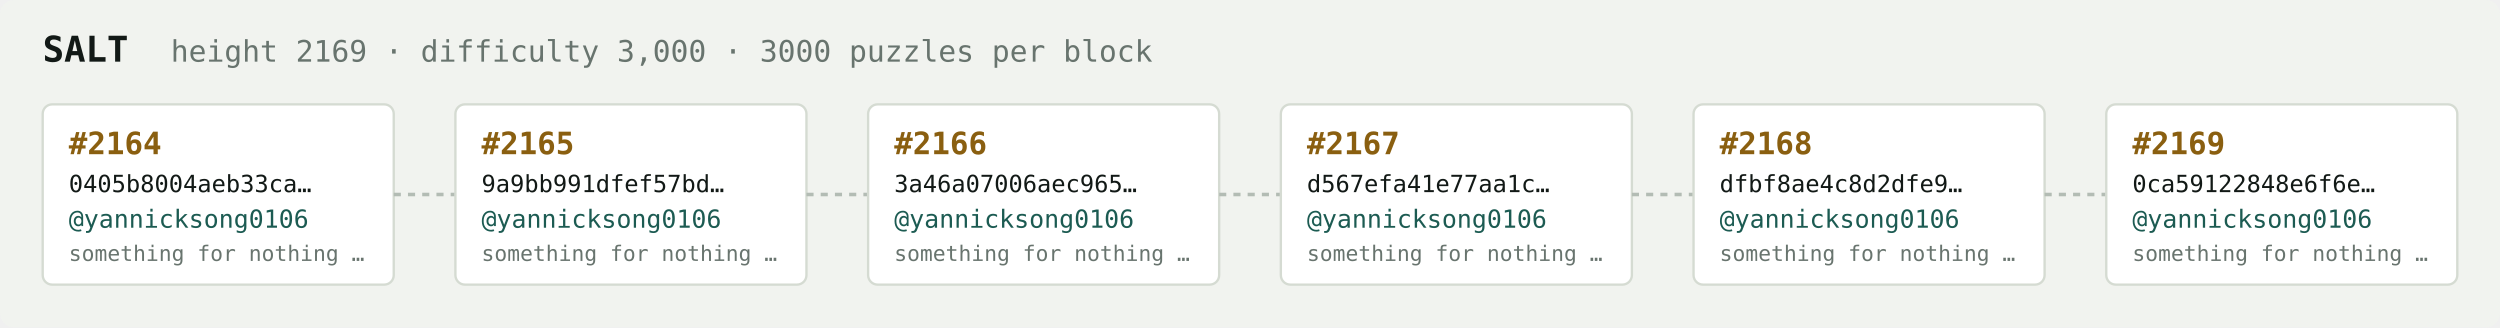
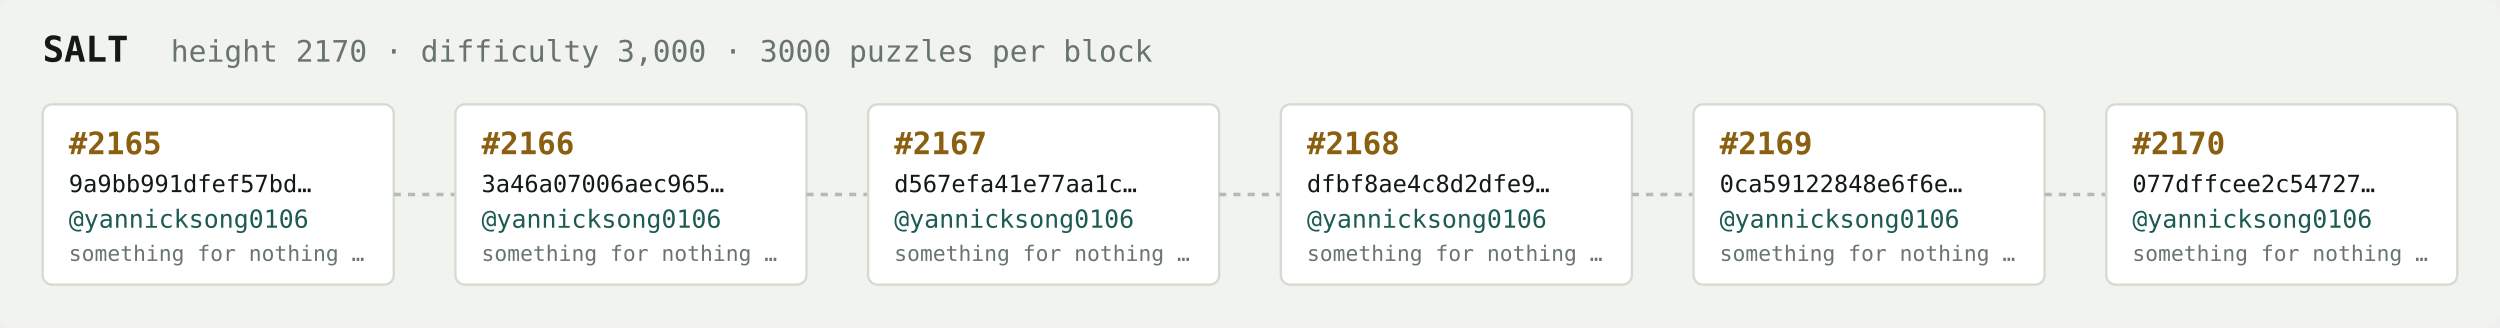
<svg xmlns="http://www.w3.org/2000/svg" width="1054" height="138" viewBox="0 0 1054 138" font-family="ui-monospace,SFMono-Regular,Menlo,monospace">
  <rect fill="#f1f3ef" width="1054" height="138" rx="6" />
  <text x="18" y="26" fill="#121916" font-size="15" font-weight="700">SALT</text>
-   <text x="72" y="26" fill="#68746e" font-size="12.5">height 2169 · difficulty 3,000 · 3000 puzzles per block</text>
+   <text x="72" y="26" fill="#68746e" font-size="12.5">height 2170 · difficulty 3,000 · 3000 puzzles per block</text>
  <rect x="18" y="44" width="148" height="76" rx="4" fill="#ffffff" stroke="#d5dbd2" stroke-width="1" />
-   <text x="29" y="65" fill="#8a5f10" font-size="13" font-weight="700">#2164</text>
-   <text x="29" y="81" fill="#121916" font-size="10">0405b8004aeb33ca…</text>
+   <text x="29" y="65" fill="#8a5f10" font-size="13" font-weight="700">#2165</text>
+   <text x="29" y="81" fill="#121916" font-size="10">9a9bb991dfef57bd…</text>
  <text x="29" y="96" fill="#1c5b52" font-size="10.5">@yannicksong0106</text>
  <text x="29" y="110" fill="#68746e" font-size="9">something for nothing …</text>
  <line x1="166" y1="82.0" x2="192" y2="82.0" stroke="#b3bcb4" stroke-width="1.5" stroke-dasharray="3 3" />
  <rect x="192" y="44" width="148" height="76" rx="4" fill="#ffffff" stroke="#d5dbd2" stroke-width="1" />
-   <text x="203" y="65" fill="#8a5f10" font-size="13" font-weight="700">#2165</text>
-   <text x="203" y="81" fill="#121916" font-size="10">9a9bb991dfef57bd…</text>
+   <text x="203" y="65" fill="#8a5f10" font-size="13" font-weight="700">#2166</text>
+   <text x="203" y="81" fill="#121916" font-size="10">3a46a07006aec965…</text>
  <text x="203" y="96" fill="#1c5b52" font-size="10.5">@yannicksong0106</text>
  <text x="203" y="110" fill="#68746e" font-size="9">something for nothing …</text>
  <line x1="340" y1="82.0" x2="366" y2="82.0" stroke="#b3bcb4" stroke-width="1.5" stroke-dasharray="3 3" />
  <rect x="366" y="44" width="148" height="76" rx="4" fill="#ffffff" stroke="#d5dbd2" stroke-width="1" />
-   <text x="377" y="65" fill="#8a5f10" font-size="13" font-weight="700">#2166</text>
-   <text x="377" y="81" fill="#121916" font-size="10">3a46a07006aec965…</text>
+   <text x="377" y="65" fill="#8a5f10" font-size="13" font-weight="700">#2167</text>
+   <text x="377" y="81" fill="#121916" font-size="10">d567efa41e77aa1c…</text>
  <text x="377" y="96" fill="#1c5b52" font-size="10.5">@yannicksong0106</text>
  <text x="377" y="110" fill="#68746e" font-size="9">something for nothing …</text>
  <line x1="514" y1="82.0" x2="540" y2="82.0" stroke="#b3bcb4" stroke-width="1.5" stroke-dasharray="3 3" />
  <rect x="540" y="44" width="148" height="76" rx="4" fill="#ffffff" stroke="#d5dbd2" stroke-width="1" />
-   <text x="551" y="65" fill="#8a5f10" font-size="13" font-weight="700">#2167</text>
-   <text x="551" y="81" fill="#121916" font-size="10">d567efa41e77aa1c…</text>
+   <text x="551" y="65" fill="#8a5f10" font-size="13" font-weight="700">#2168</text>
+   <text x="551" y="81" fill="#121916" font-size="10">dfbf8ae4c8d2dfe9…</text>
  <text x="551" y="96" fill="#1c5b52" font-size="10.5">@yannicksong0106</text>
  <text x="551" y="110" fill="#68746e" font-size="9">something for nothing …</text>
  <line x1="688" y1="82.0" x2="714" y2="82.0" stroke="#b3bcb4" stroke-width="1.5" stroke-dasharray="3 3" />
  <rect x="714" y="44" width="148" height="76" rx="4" fill="#ffffff" stroke="#d5dbd2" stroke-width="1" />
-   <text x="725" y="65" fill="#8a5f10" font-size="13" font-weight="700">#2168</text>
-   <text x="725" y="81" fill="#121916" font-size="10">dfbf8ae4c8d2dfe9…</text>
+   <text x="725" y="65" fill="#8a5f10" font-size="13" font-weight="700">#2169</text>
+   <text x="725" y="81" fill="#121916" font-size="10">0ca59122848e6f6e…</text>
  <text x="725" y="96" fill="#1c5b52" font-size="10.5">@yannicksong0106</text>
  <text x="725" y="110" fill="#68746e" font-size="9">something for nothing …</text>
  <line x1="862" y1="82.0" x2="888" y2="82.0" stroke="#b3bcb4" stroke-width="1.5" stroke-dasharray="3 3" />
  <rect x="888" y="44" width="148" height="76" rx="4" fill="#ffffff" stroke="#d5dbd2" stroke-width="1" />
-   <text x="899" y="65" fill="#8a5f10" font-size="13" font-weight="700">#2169</text>
-   <text x="899" y="81" fill="#121916" font-size="10">0ca59122848e6f6e…</text>
+   <text x="899" y="65" fill="#8a5f10" font-size="13" font-weight="700">#2170</text>
+   <text x="899" y="81" fill="#121916" font-size="10">077dffcee2c54727…</text>
  <text x="899" y="96" fill="#1c5b52" font-size="10.5">@yannicksong0106</text>
  <text x="899" y="110" fill="#68746e" font-size="9">something for nothing …</text>
</svg>
